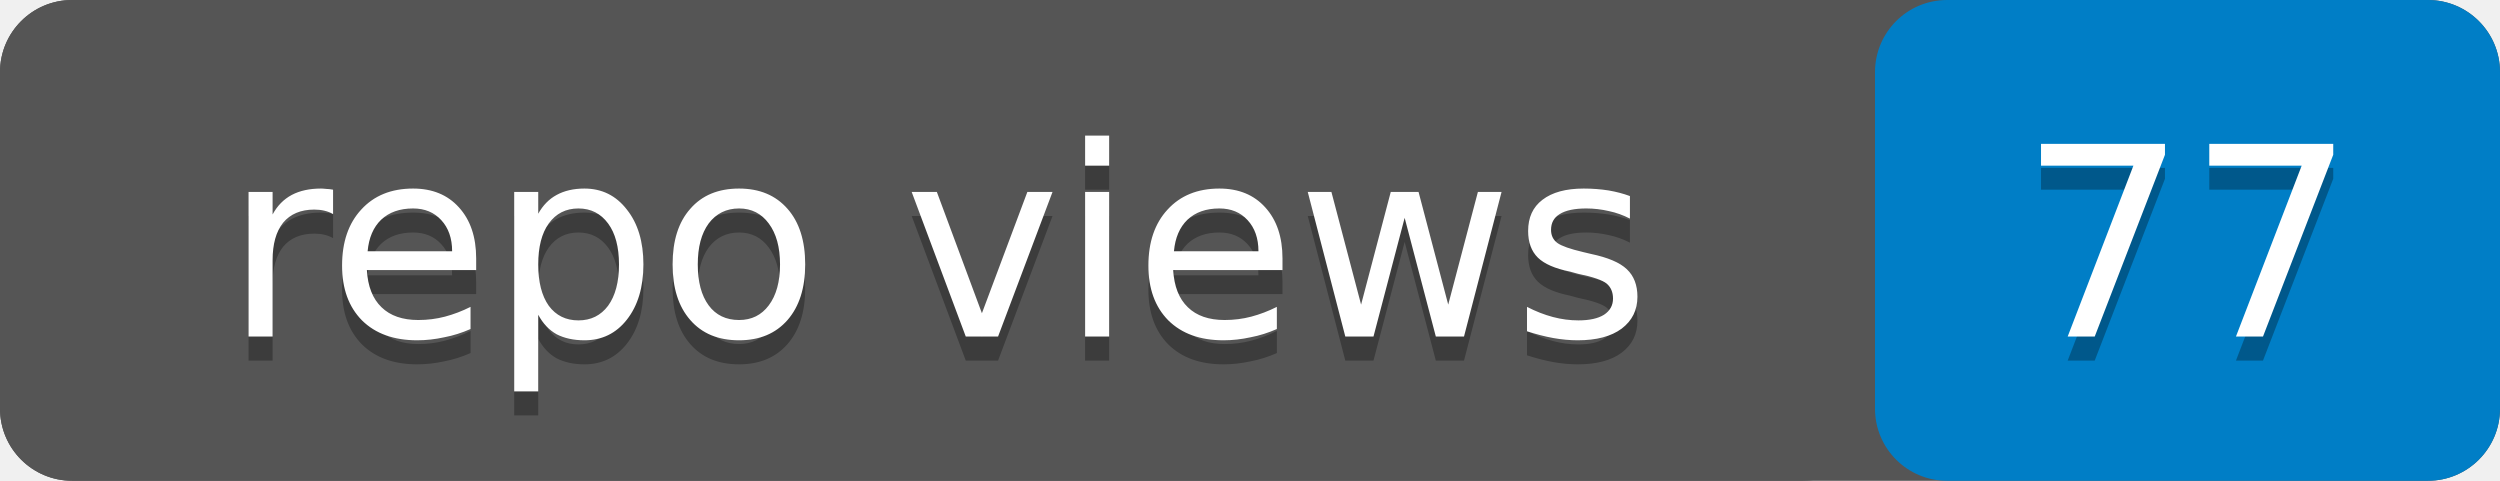
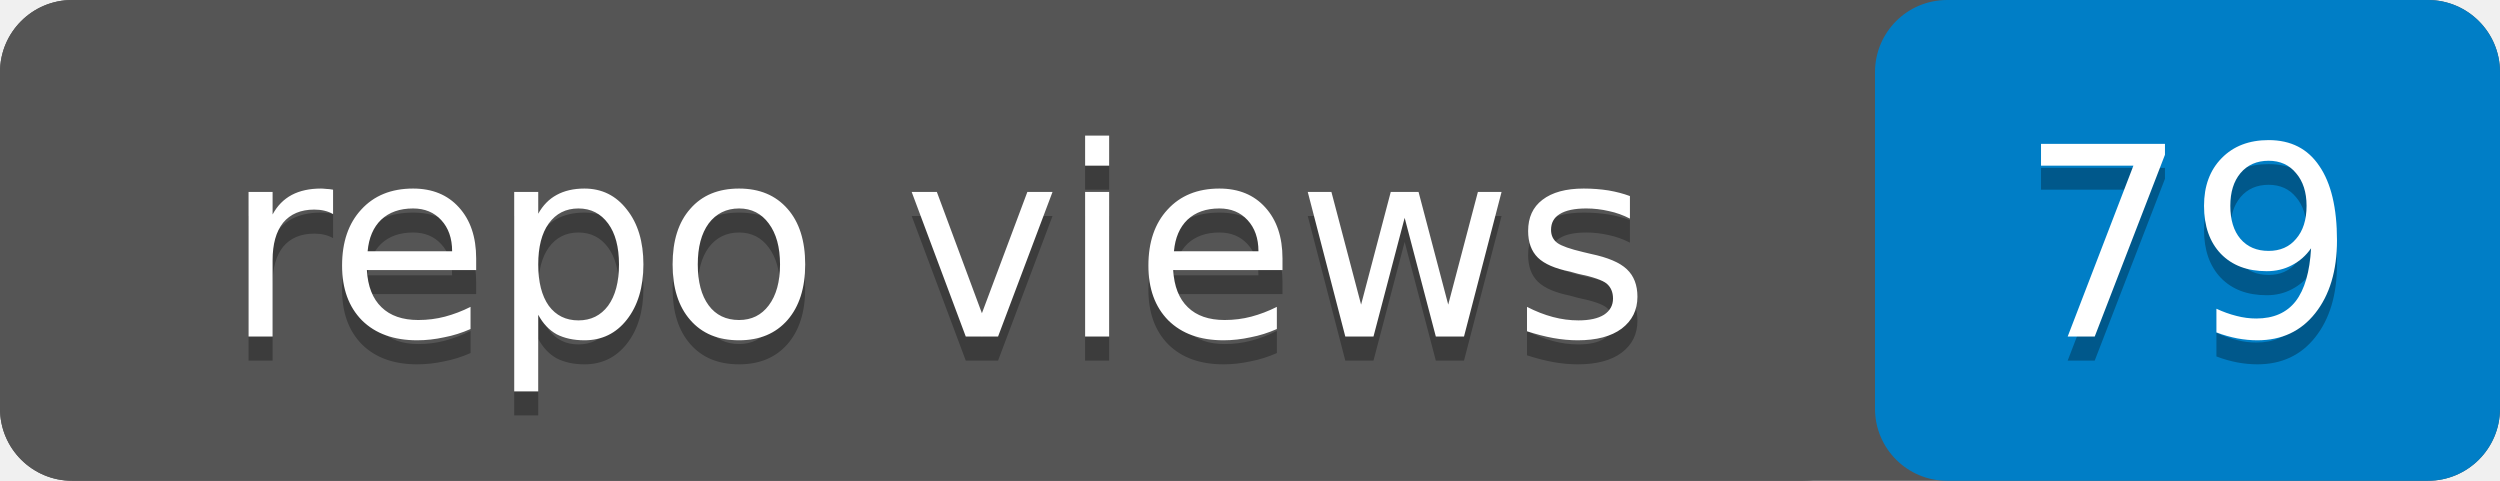
- <svg xmlns="http://www.w3.org/2000/svg" width="104" height="20" role="img" aria-label="repo views: 77">
+ <svg xmlns="http://www.w3.org/2000/svg" width="104" height="20" role="img" aria-label="repo views: 79">
  <rect width="104" height="20" rx="3" fill="#555" />
  <rect x="78" width="26" height="20" rx="3" fill="#007ec6" />
  <rect width="78" height="20" rx="3" fill="#555" />
  <g fill="#fff" text-anchor="middle" font-family="Verdana,Geneva,DejaVu Sans,sans-serif" font-size="11">
    <text x="39" y="15" fill="#010101" fill-opacity=".3">repo views</text>
    <text x="39" y="14">repo views</text>
-     <text x="91" y="15" fill="#010101" fill-opacity=".3">77</text>
-     <text x="91" y="14">77</text>
+     <text x="91" y="15" fill="#010101" fill-opacity=".3">79</text>
+     <text x="91" y="14">79</text>
  </g>
</svg>
